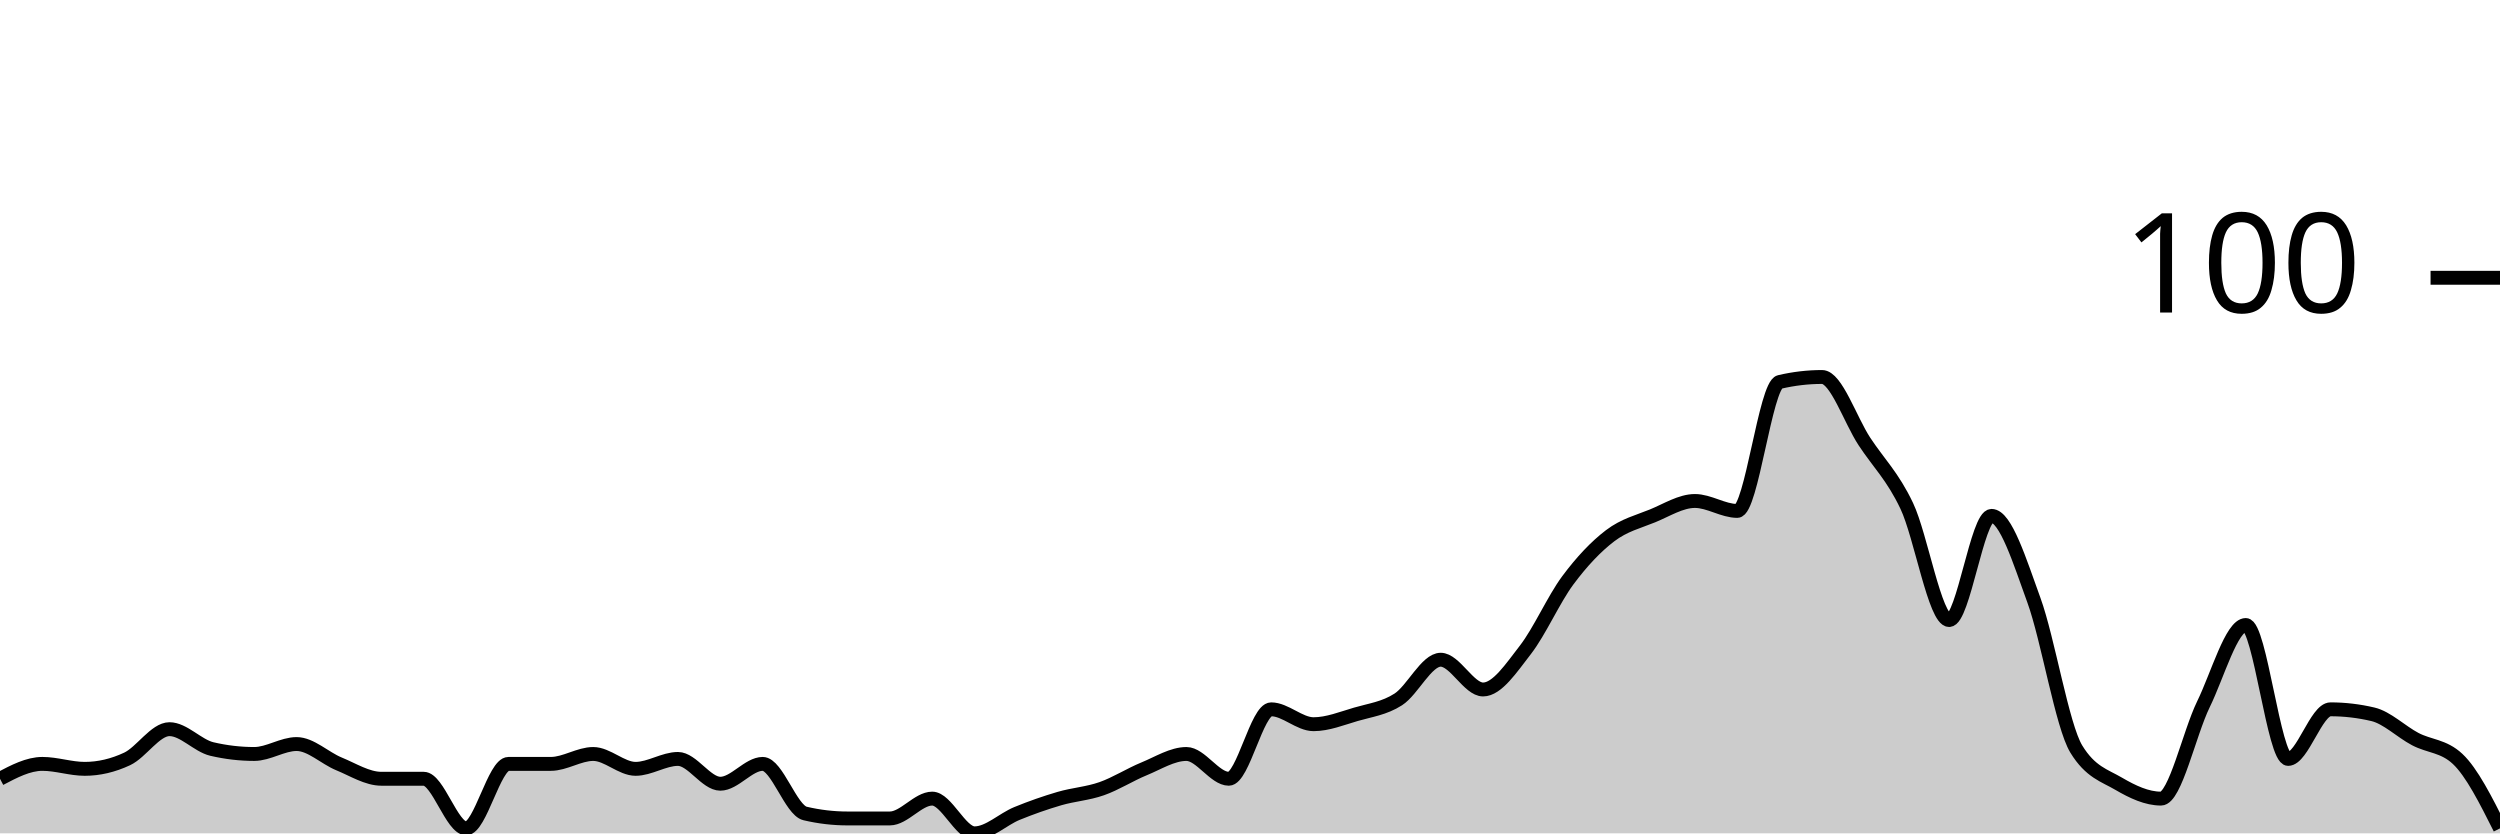
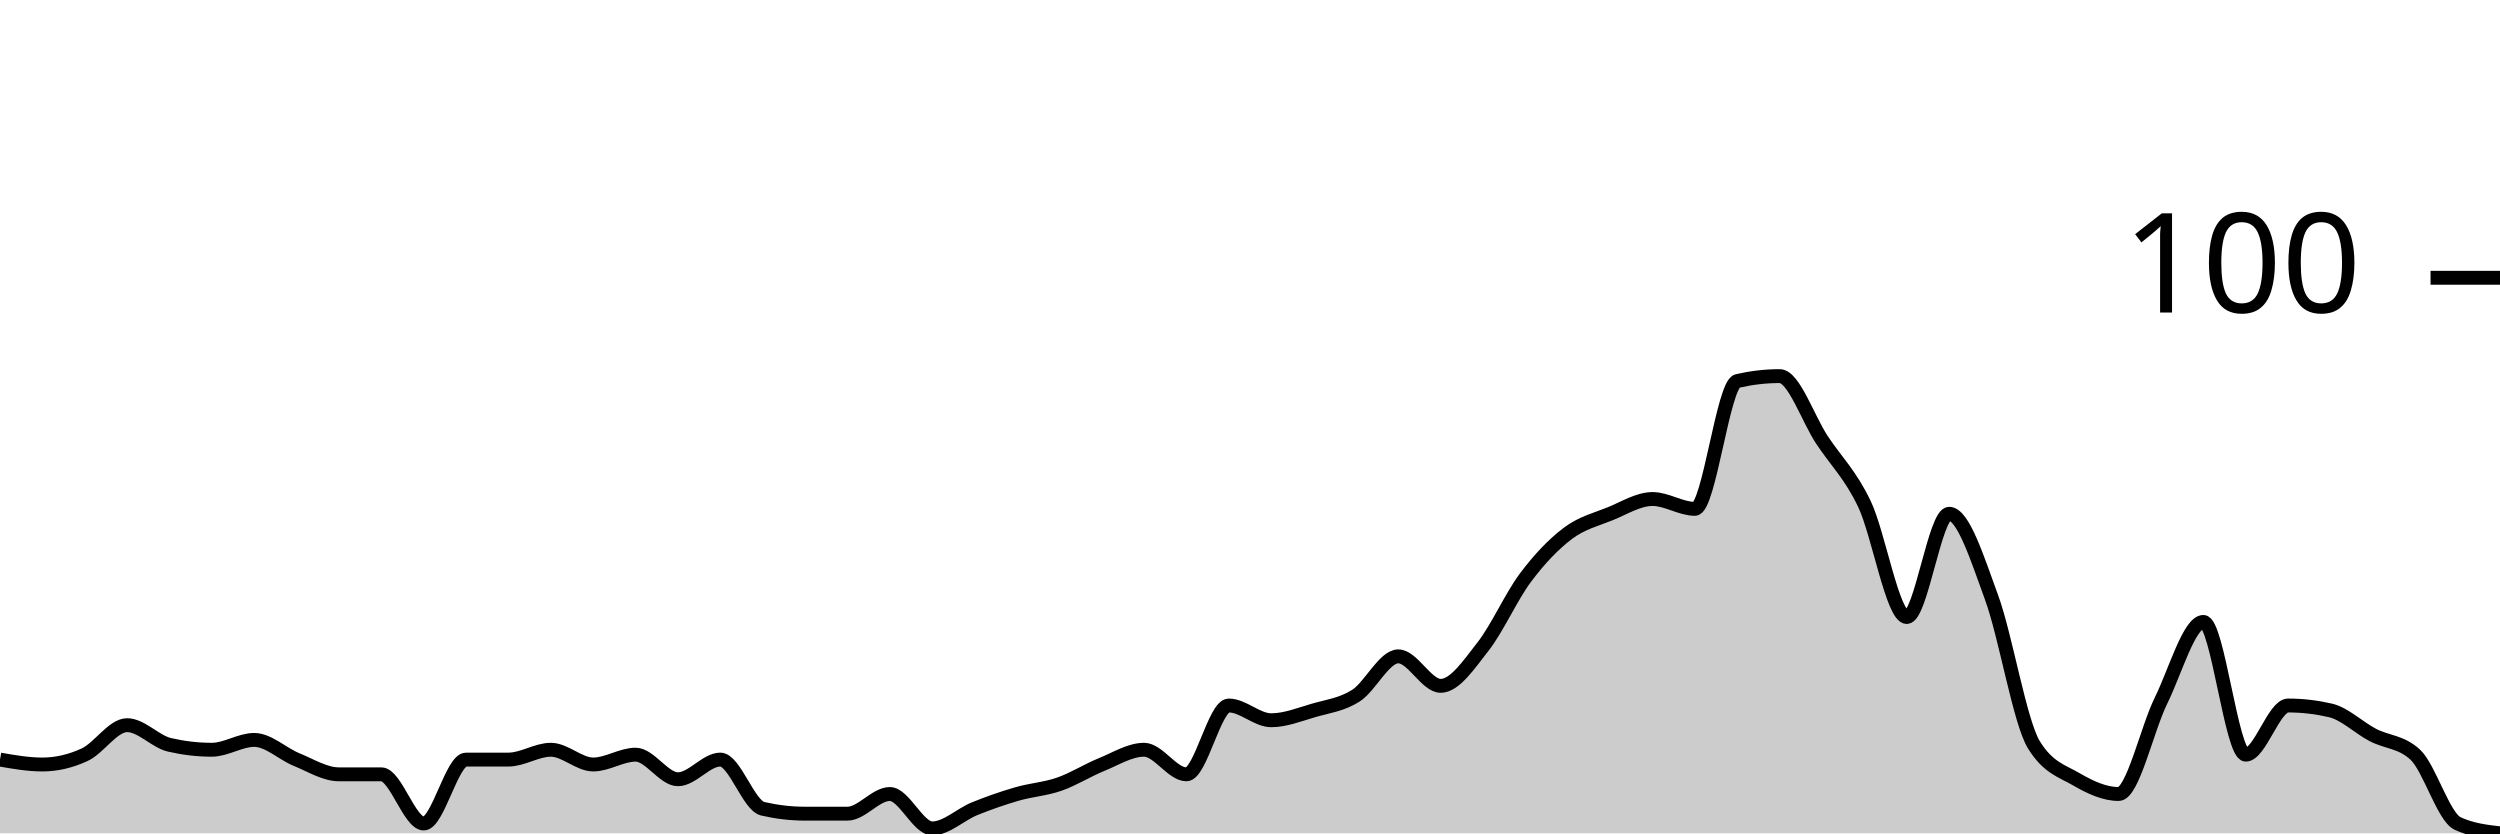
<svg xmlns="http://www.w3.org/2000/svg" viewBox="0 0 180 60">
  <g transform="translate(0,20)">
-     <path class="area" fill="rgba(0, 0, 0, 0.2)" d="M0,36.071C1.017,35.536,2.034,35,3.051,35C4.068,35,5.085,35.357,6.102,35.357C7.119,35.357,8.136,35.119,9.153,34.643C10.169,34.167,11.186,32.5,12.203,32.5C13.22,32.5,14.237,33.69,15.254,33.929C16.271,34.167,17.288,34.286,18.305,34.286C19.322,34.286,20.339,33.571,21.356,33.571C22.373,33.571,23.39,34.583,24.407,35C25.424,35.417,26.441,36.071,27.458,36.071C28.475,36.071,29.492,36.071,30.508,36.071C31.525,36.071,32.542,39.643,33.559,39.643C34.576,39.643,35.593,35,36.61,35C37.627,35,38.644,35,39.661,35C40.678,35,41.695,34.286,42.712,34.286C43.729,34.286,44.746,35.357,45.763,35.357C46.78,35.357,47.797,34.643,48.814,34.643C49.831,34.643,50.847,36.429,51.864,36.429C52.881,36.429,53.898,35,54.915,35C55.932,35,56.949,38.333,57.966,38.571C58.983,38.81,60,38.929,61.017,38.929C62.034,38.929,63.051,38.929,64.068,38.929C65.085,38.929,66.102,37.5,67.119,37.5C68.136,37.5,69.153,40,70.169,40C71.186,40,72.203,38.988,73.22,38.571C74.237,38.155,75.254,37.798,76.271,37.5C77.288,37.202,78.305,37.143,79.322,36.786C80.339,36.429,81.356,35.774,82.373,35.357C83.39,34.94,84.407,34.286,85.424,34.286C86.441,34.286,87.458,36.071,88.475,36.071C89.492,36.071,90.508,31.071,91.525,31.071C92.542,31.071,93.559,32.143,94.576,32.143C95.593,32.143,96.61,31.726,97.627,31.429C98.644,31.131,99.661,31.012,100.678,30.357C101.695,29.702,102.712,27.5,103.729,27.5C104.746,27.5,105.763,29.643,106.78,29.643C107.797,29.643,108.814,28.095,109.831,26.786C110.847,25.476,111.864,23.155,112.881,21.786C113.898,20.417,114.915,19.345,115.932,18.571C116.949,17.798,117.966,17.56,118.983,17.143C120,16.726,121.017,16.071,122.034,16.071C123.051,16.071,124.068,16.786,125.085,16.786C126.102,16.786,127.119,7.738,128.136,7.5C129.153,7.262,130.169,7.143,131.186,7.143C132.203,7.143,133.22,10.238,134.237,11.786C135.254,13.333,136.271,14.286,137.288,16.429C138.305,18.571,139.322,24.643,140.339,24.643C141.356,24.643,142.373,17.143,143.39,17.143C144.407,17.143,145.424,20.417,146.441,23.214C147.458,26.012,148.475,32.262,149.492,33.929C150.508,35.595,151.525,35.833,152.542,36.429C153.559,37.024,154.576,37.5,155.593,37.5C156.61,37.5,157.627,32.798,158.644,30.714C159.661,28.631,160.678,25,161.695,25C162.712,25,163.729,34.643,164.746,34.643C165.763,34.643,166.78,31.071,167.797,31.071C168.814,31.071,169.831,31.19,170.847,31.429C171.864,31.667,172.881,32.679,173.898,33.214C174.915,33.75,175.932,33.69,176.949,34.643C177.966,35.595,178.983,37.619,180,39.643L180,40C178.983,40,177.966,40,176.949,40C175.932,40,174.915,40,173.898,40C172.881,40,171.864,40,170.847,40C169.831,40,168.814,40,167.797,40C166.78,40,165.763,40,164.746,40C163.729,40,162.712,40,161.695,40C160.678,40,159.661,40,158.644,40C157.627,40,156.61,40,155.593,40C154.576,40,153.559,40,152.542,40C151.525,40,150.508,40,149.492,40C148.475,40,147.458,40,146.441,40C145.424,40,144.407,40,143.39,40C142.373,40,141.356,40,140.339,40C139.322,40,138.305,40,137.288,40C136.271,40,135.254,40,134.237,40C133.22,40,132.203,40,131.186,40C130.169,40,129.153,40,128.136,40C127.119,40,126.102,40,125.085,40C124.068,40,123.051,40,122.034,40C121.017,40,120,40,118.983,40C117.966,40,116.949,40,115.932,40C114.915,40,113.898,40,112.881,40C111.864,40,110.847,40,109.831,40C108.814,40,107.797,40,106.78,40C105.763,40,104.746,40,103.729,40C102.712,40,101.695,40,100.678,40C99.661,40,98.644,40,97.627,40C96.61,40,95.593,40,94.576,40C93.559,40,92.542,40,91.525,40C90.508,40,89.492,40,88.475,40C87.458,40,86.441,40,85.424,40C84.407,40,83.39,40,82.373,40C81.356,40,80.339,40,79.322,40C78.305,40,77.288,40,76.271,40C75.254,40,74.237,40,73.22,40C72.203,40,71.186,40,70.169,40C69.153,40,68.136,40,67.119,40C66.102,40,65.085,40,64.068,40C63.051,40,62.034,40,61.017,40C60,40,58.983,40,57.966,40C56.949,40,55.932,40,54.915,40C53.898,40,52.881,40,51.864,40C50.847,40,49.831,40,48.814,40C47.797,40,46.78,40,45.763,40C44.746,40,43.729,40,42.712,40C41.695,40,40.678,40,39.661,40C38.644,40,37.627,40,36.61,40C35.593,40,34.576,40,33.559,40C32.542,40,31.525,40,30.508,40C29.492,40,28.475,40,27.458,40C26.441,40,25.424,40,24.407,40C23.39,40,22.373,40,21.356,40C20.339,40,19.322,40,18.305,40C17.288,40,16.271,40,15.254,40C14.237,40,13.22,40,12.203,40C11.186,40,10.169,40,9.153,40C8.136,40,7.119,40,6.102,40C5.085,40,4.068,40,3.051,40C2.034,40,1.017,40,0,40Z" />
-     <path class="line" stroke="black" fill="none" d="M0,36.071C1.017,35.536,2.034,35,3.051,35C4.068,35,5.085,35.357,6.102,35.357C7.119,35.357,8.136,35.119,9.153,34.643C10.169,34.167,11.186,32.5,12.203,32.5C13.22,32.5,14.237,33.69,15.254,33.929C16.271,34.167,17.288,34.286,18.305,34.286C19.322,34.286,20.339,33.571,21.356,33.571C22.373,33.571,23.39,34.583,24.407,35C25.424,35.417,26.441,36.071,27.458,36.071C28.475,36.071,29.492,36.071,30.508,36.071C31.525,36.071,32.542,39.643,33.559,39.643C34.576,39.643,35.593,35,36.61,35C37.627,35,38.644,35,39.661,35C40.678,35,41.695,34.286,42.712,34.286C43.729,34.286,44.746,35.357,45.763,35.357C46.78,35.357,47.797,34.643,48.814,34.643C49.831,34.643,50.847,36.429,51.864,36.429C52.881,36.429,53.898,35,54.915,35C55.932,35,56.949,38.333,57.966,38.571C58.983,38.81,60,38.929,61.017,38.929C62.034,38.929,63.051,38.929,64.068,38.929C65.085,38.929,66.102,37.5,67.119,37.5C68.136,37.5,69.153,40,70.169,40C71.186,40,72.203,38.988,73.22,38.571C74.237,38.155,75.254,37.798,76.271,37.5C77.288,37.202,78.305,37.143,79.322,36.786C80.339,36.429,81.356,35.774,82.373,35.357C83.39,34.94,84.407,34.286,85.424,34.286C86.441,34.286,87.458,36.071,88.475,36.071C89.492,36.071,90.508,31.071,91.525,31.071C92.542,31.071,93.559,32.143,94.576,32.143C95.593,32.143,96.61,31.726,97.627,31.429C98.644,31.131,99.661,31.012,100.678,30.357C101.695,29.702,102.712,27.5,103.729,27.5C104.746,27.5,105.763,29.643,106.78,29.643C107.797,29.643,108.814,28.095,109.831,26.786C110.847,25.476,111.864,23.155,112.881,21.786C113.898,20.417,114.915,19.345,115.932,18.571C116.949,17.798,117.966,17.56,118.983,17.143C120,16.726,121.017,16.071,122.034,16.071C123.051,16.071,124.068,16.786,125.085,16.786C126.102,16.786,127.119,7.738,128.136,7.5C129.153,7.262,130.169,7.143,131.186,7.143C132.203,7.143,133.22,10.238,134.237,11.786C135.254,13.333,136.271,14.286,137.288,16.429C138.305,18.571,139.322,24.643,140.339,24.643C141.356,24.643,142.373,17.143,143.39,17.143C144.407,17.143,145.424,20.417,146.441,23.214C147.458,26.012,148.475,32.262,149.492,33.929C150.508,35.595,151.525,35.833,152.542,36.429C153.559,37.024,154.576,37.5,155.593,37.5C156.61,37.5,157.627,32.798,158.644,30.714C159.661,28.631,160.678,25,161.695,25C162.712,25,163.729,34.643,164.746,34.643C165.763,34.643,166.78,31.071,167.797,31.071C168.814,31.071,169.831,31.19,170.847,31.429C171.864,31.667,172.881,32.679,173.898,33.214C174.915,33.75,175.932,33.69,176.949,34.643C177.966,35.595,178.983,37.619,180,39.643" />
+     <path class="area" fill="rgba(0, 0, 0, 0.2)" d="M0,34.69C1.017,34.867,2.034,35.044,3.051,35.044C4.068,35.044,5.085,34.808,6.102,34.336C7.119,33.864,8.136,32.212,9.153,32.212C10.169,32.212,11.186,33.392,12.203,33.628C13.22,33.864,14.237,33.982,15.254,33.982C16.271,33.982,17.288,33.274,18.305,33.274C19.322,33.274,20.339,34.277,21.356,34.69C22.373,35.103,23.39,35.752,24.407,35.752C25.424,35.752,26.441,35.752,27.458,35.752C28.475,35.752,29.492,39.292,30.508,39.292C31.525,39.292,32.542,34.69,33.559,34.69C34.576,34.69,35.593,34.69,36.61,34.69C37.627,34.69,38.644,33.982,39.661,33.982C40.678,33.982,41.695,35.044,42.712,35.044C43.729,35.044,44.746,34.336,45.763,34.336C46.78,34.336,47.797,36.106,48.814,36.106C49.831,36.106,50.847,34.69,51.864,34.69C52.881,34.69,53.898,37.994,54.915,38.23C55.932,38.466,56.949,38.584,57.966,38.584C58.983,38.584,60,38.584,61.017,38.584C62.034,38.584,63.051,37.168,64.068,37.168C65.085,37.168,66.102,39.646,67.119,39.646C68.136,39.646,69.153,38.643,70.169,38.23C71.186,37.817,72.203,37.463,73.22,37.168C74.237,36.873,75.254,36.814,76.271,36.46C77.288,36.106,78.305,35.457,79.322,35.044C80.339,34.631,81.356,33.982,82.373,33.982C83.39,33.982,84.407,35.752,85.424,35.752C86.441,35.752,87.458,30.796,88.475,30.796C89.492,30.796,90.508,31.858,91.525,31.858C92.542,31.858,93.559,31.445,94.576,31.15C95.593,30.855,96.61,30.737,97.627,30.088C98.644,29.44,99.661,27.257,100.678,27.257C101.695,27.257,102.712,29.381,103.729,29.381C104.746,29.381,105.763,27.847,106.78,26.549C107.797,25.251,108.814,22.95,109.831,21.593C110.847,20.236,111.864,19.174,112.881,18.407C113.898,17.64,114.915,17.404,115.932,16.991C116.949,16.578,117.966,15.929,118.983,15.929C120,15.929,121.017,16.637,122.034,16.637C123.051,16.637,124.068,7.67,125.085,7.434C126.102,7.198,127.119,7.08,128.136,7.08C129.153,7.08,130.169,10.147,131.186,11.681C132.203,13.215,133.22,14.159,134.237,16.283C135.254,18.407,136.271,24.425,137.288,24.425C138.305,24.425,139.322,16.991,140.339,16.991C141.356,16.991,142.373,20.236,143.39,23.009C144.407,25.782,145.424,31.976,146.441,33.628C147.458,35.28,148.475,35.516,149.492,36.106C150.508,36.696,151.525,37.168,152.542,37.168C153.559,37.168,154.576,32.507,155.593,30.442C156.61,28.378,157.627,24.779,158.644,24.779C159.661,24.779,160.678,34.336,161.695,34.336C162.712,34.336,163.729,30.796,164.746,30.796C165.763,30.796,166.78,30.914,167.797,31.15C168.814,31.386,169.831,32.389,170.847,32.92C171.864,33.451,172.881,33.392,173.898,34.336C174.915,35.28,175.932,38.82,176.949,39.292C177.966,39.764,178.983,39.882,180,40L180,40C178.983,40,177.966,40,176.949,40C175.932,40,174.915,40,173.898,40C172.881,40,171.864,40,170.847,40C169.831,40,168.814,40,167.797,40C166.78,40,165.763,40,164.746,40C163.729,40,162.712,40,161.695,40C160.678,40,159.661,40,158.644,40C157.627,40,156.61,40,155.593,40C154.576,40,153.559,40,152.542,40C151.525,40,150.508,40,149.492,40C148.475,40,147.458,40,146.441,40C145.424,40,144.407,40,143.39,40C142.373,40,141.356,40,140.339,40C139.322,40,138.305,40,137.288,40C136.271,40,135.254,40,134.237,40C133.22,40,132.203,40,131.186,40C130.169,40,129.153,40,128.136,40C127.119,40,126.102,40,125.085,40C124.068,40,123.051,40,122.034,40C121.017,40,120,40,118.983,40C117.966,40,116.949,40,115.932,40C114.915,40,113.898,40,112.881,40C111.864,40,110.847,40,109.831,40C108.814,40,107.797,40,106.78,40C105.763,40,104.746,40,103.729,40C102.712,40,101.695,40,100.678,40C99.661,40,98.644,40,97.627,40C96.61,40,95.593,40,94.576,40C93.559,40,92.542,40,91.525,40C90.508,40,89.492,40,88.475,40C87.458,40,86.441,40,85.424,40C84.407,40,83.39,40,82.373,40C81.356,40,80.339,40,79.322,40C78.305,40,77.288,40,76.271,40C75.254,40,74.237,40,73.22,40C72.203,40,71.186,40,70.169,40C69.153,40,68.136,40,67.119,40C66.102,40,65.085,40,64.068,40C63.051,40,62.034,40,61.017,40C60,40,58.983,40,57.966,40C56.949,40,55.932,40,54.915,40C53.898,40,52.881,40,51.864,40C50.847,40,49.831,40,48.814,40C47.797,40,46.78,40,45.763,40C44.746,40,43.729,40,42.712,40C41.695,40,40.678,40,39.661,40C38.644,40,37.627,40,36.61,40C35.593,40,34.576,40,33.559,40C32.542,40,31.525,40,30.508,40C29.492,40,28.475,40,27.458,40C26.441,40,25.424,40,24.407,40C23.39,40,22.373,40,21.356,40C20.339,40,19.322,40,18.305,40C17.288,40,16.271,40,15.254,40C14.237,40,13.22,40,12.203,40C11.186,40,10.169,40,9.153,40C8.136,40,7.119,40,6.102,40C5.085,40,4.068,40,3.051,40C2.034,40,1.017,40,0,40Z" />
+     <path class="line" stroke="black" fill="none" d="M0,34.69C1.017,34.867,2.034,35.044,3.051,35.044C4.068,35.044,5.085,34.808,6.102,34.336C7.119,33.864,8.136,32.212,9.153,32.212C10.169,32.212,11.186,33.392,12.203,33.628C13.22,33.864,14.237,33.982,15.254,33.982C16.271,33.982,17.288,33.274,18.305,33.274C19.322,33.274,20.339,34.277,21.356,34.69C22.373,35.103,23.39,35.752,24.407,35.752C25.424,35.752,26.441,35.752,27.458,35.752C28.475,35.752,29.492,39.292,30.508,39.292C31.525,39.292,32.542,34.69,33.559,34.69C34.576,34.69,35.593,34.69,36.61,34.69C37.627,34.69,38.644,33.982,39.661,33.982C40.678,33.982,41.695,35.044,42.712,35.044C43.729,35.044,44.746,34.336,45.763,34.336C46.78,34.336,47.797,36.106,48.814,36.106C49.831,36.106,50.847,34.69,51.864,34.69C52.881,34.69,53.898,37.994,54.915,38.23C55.932,38.466,56.949,38.584,57.966,38.584C58.983,38.584,60,38.584,61.017,38.584C62.034,38.584,63.051,37.168,64.068,37.168C65.085,37.168,66.102,39.646,67.119,39.646C68.136,39.646,69.153,38.643,70.169,38.23C71.186,37.817,72.203,37.463,73.22,37.168C74.237,36.873,75.254,36.814,76.271,36.46C77.288,36.106,78.305,35.457,79.322,35.044C80.339,34.631,81.356,33.982,82.373,33.982C83.39,33.982,84.407,35.752,85.424,35.752C86.441,35.752,87.458,30.796,88.475,30.796C89.492,30.796,90.508,31.858,91.525,31.858C92.542,31.858,93.559,31.445,94.576,31.15C95.593,30.855,96.61,30.737,97.627,30.088C98.644,29.44,99.661,27.257,100.678,27.257C101.695,27.257,102.712,29.381,103.729,29.381C104.746,29.381,105.763,27.847,106.78,26.549C107.797,25.251,108.814,22.95,109.831,21.593C110.847,20.236,111.864,19.174,112.881,18.407C113.898,17.64,114.915,17.404,115.932,16.991C116.949,16.578,117.966,15.929,118.983,15.929C120,15.929,121.017,16.637,122.034,16.637C123.051,16.637,124.068,7.67,125.085,7.434C126.102,7.198,127.119,7.08,128.136,7.08C129.153,7.08,130.169,10.147,131.186,11.681C132.203,13.215,133.22,14.159,134.237,16.283C135.254,18.407,136.271,24.425,137.288,24.425C138.305,24.425,139.322,16.991,140.339,16.991C141.356,16.991,142.373,20.236,143.39,23.009C144.407,25.782,145.424,31.976,146.441,33.628C147.458,35.28,148.475,35.516,149.492,36.106C150.508,36.696,151.525,37.168,152.542,37.168C153.559,37.168,154.576,32.507,155.593,30.442C156.61,28.378,157.627,24.779,158.644,24.779C159.661,24.779,160.678,34.336,161.695,34.336C162.712,34.336,163.729,30.796,164.746,30.796C165.763,30.796,166.78,30.914,167.797,31.15C168.814,31.386,169.831,32.389,170.847,32.92C171.864,33.451,172.881,33.392,173.898,34.336C174.915,35.28,175.932,38.82,176.949,39.292C177.966,39.764,178.983,39.882,180,40" />
    <path class="axis-ceiling" stroke-width="1" stroke="black" fill="none" d="M175,0L180,0" />
    <text class="axis-ceiling-label" font-family="sans-serif" text-anchor="end" font-size="10px" x="170" y="2.5">100</text>
  </g>
</svg>
